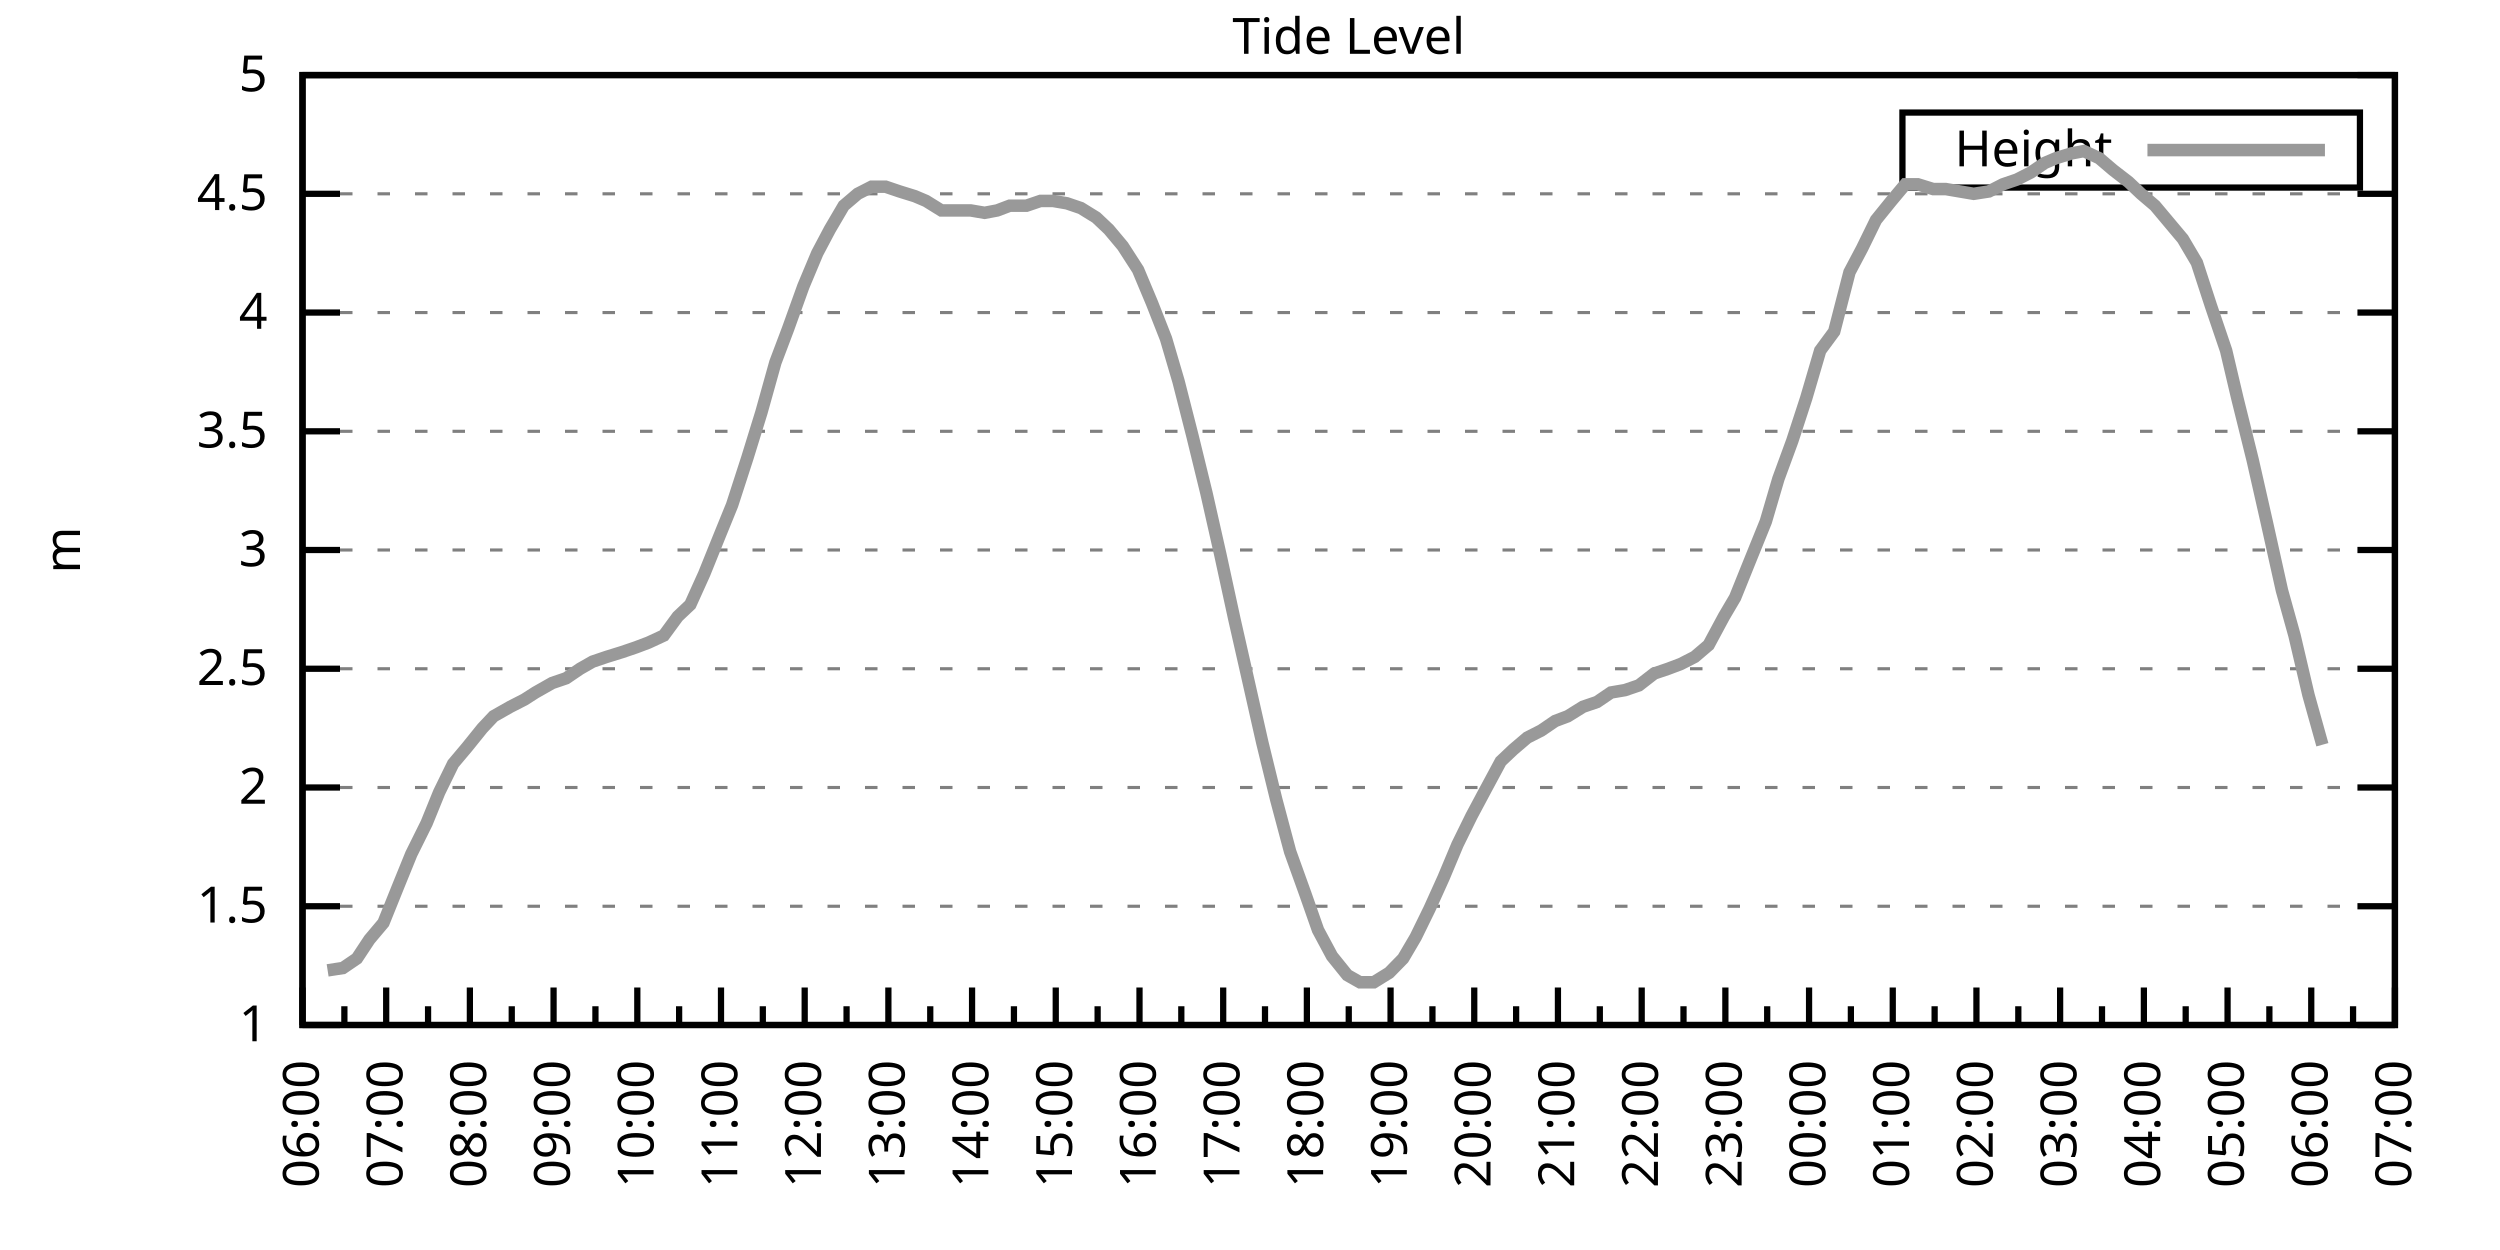
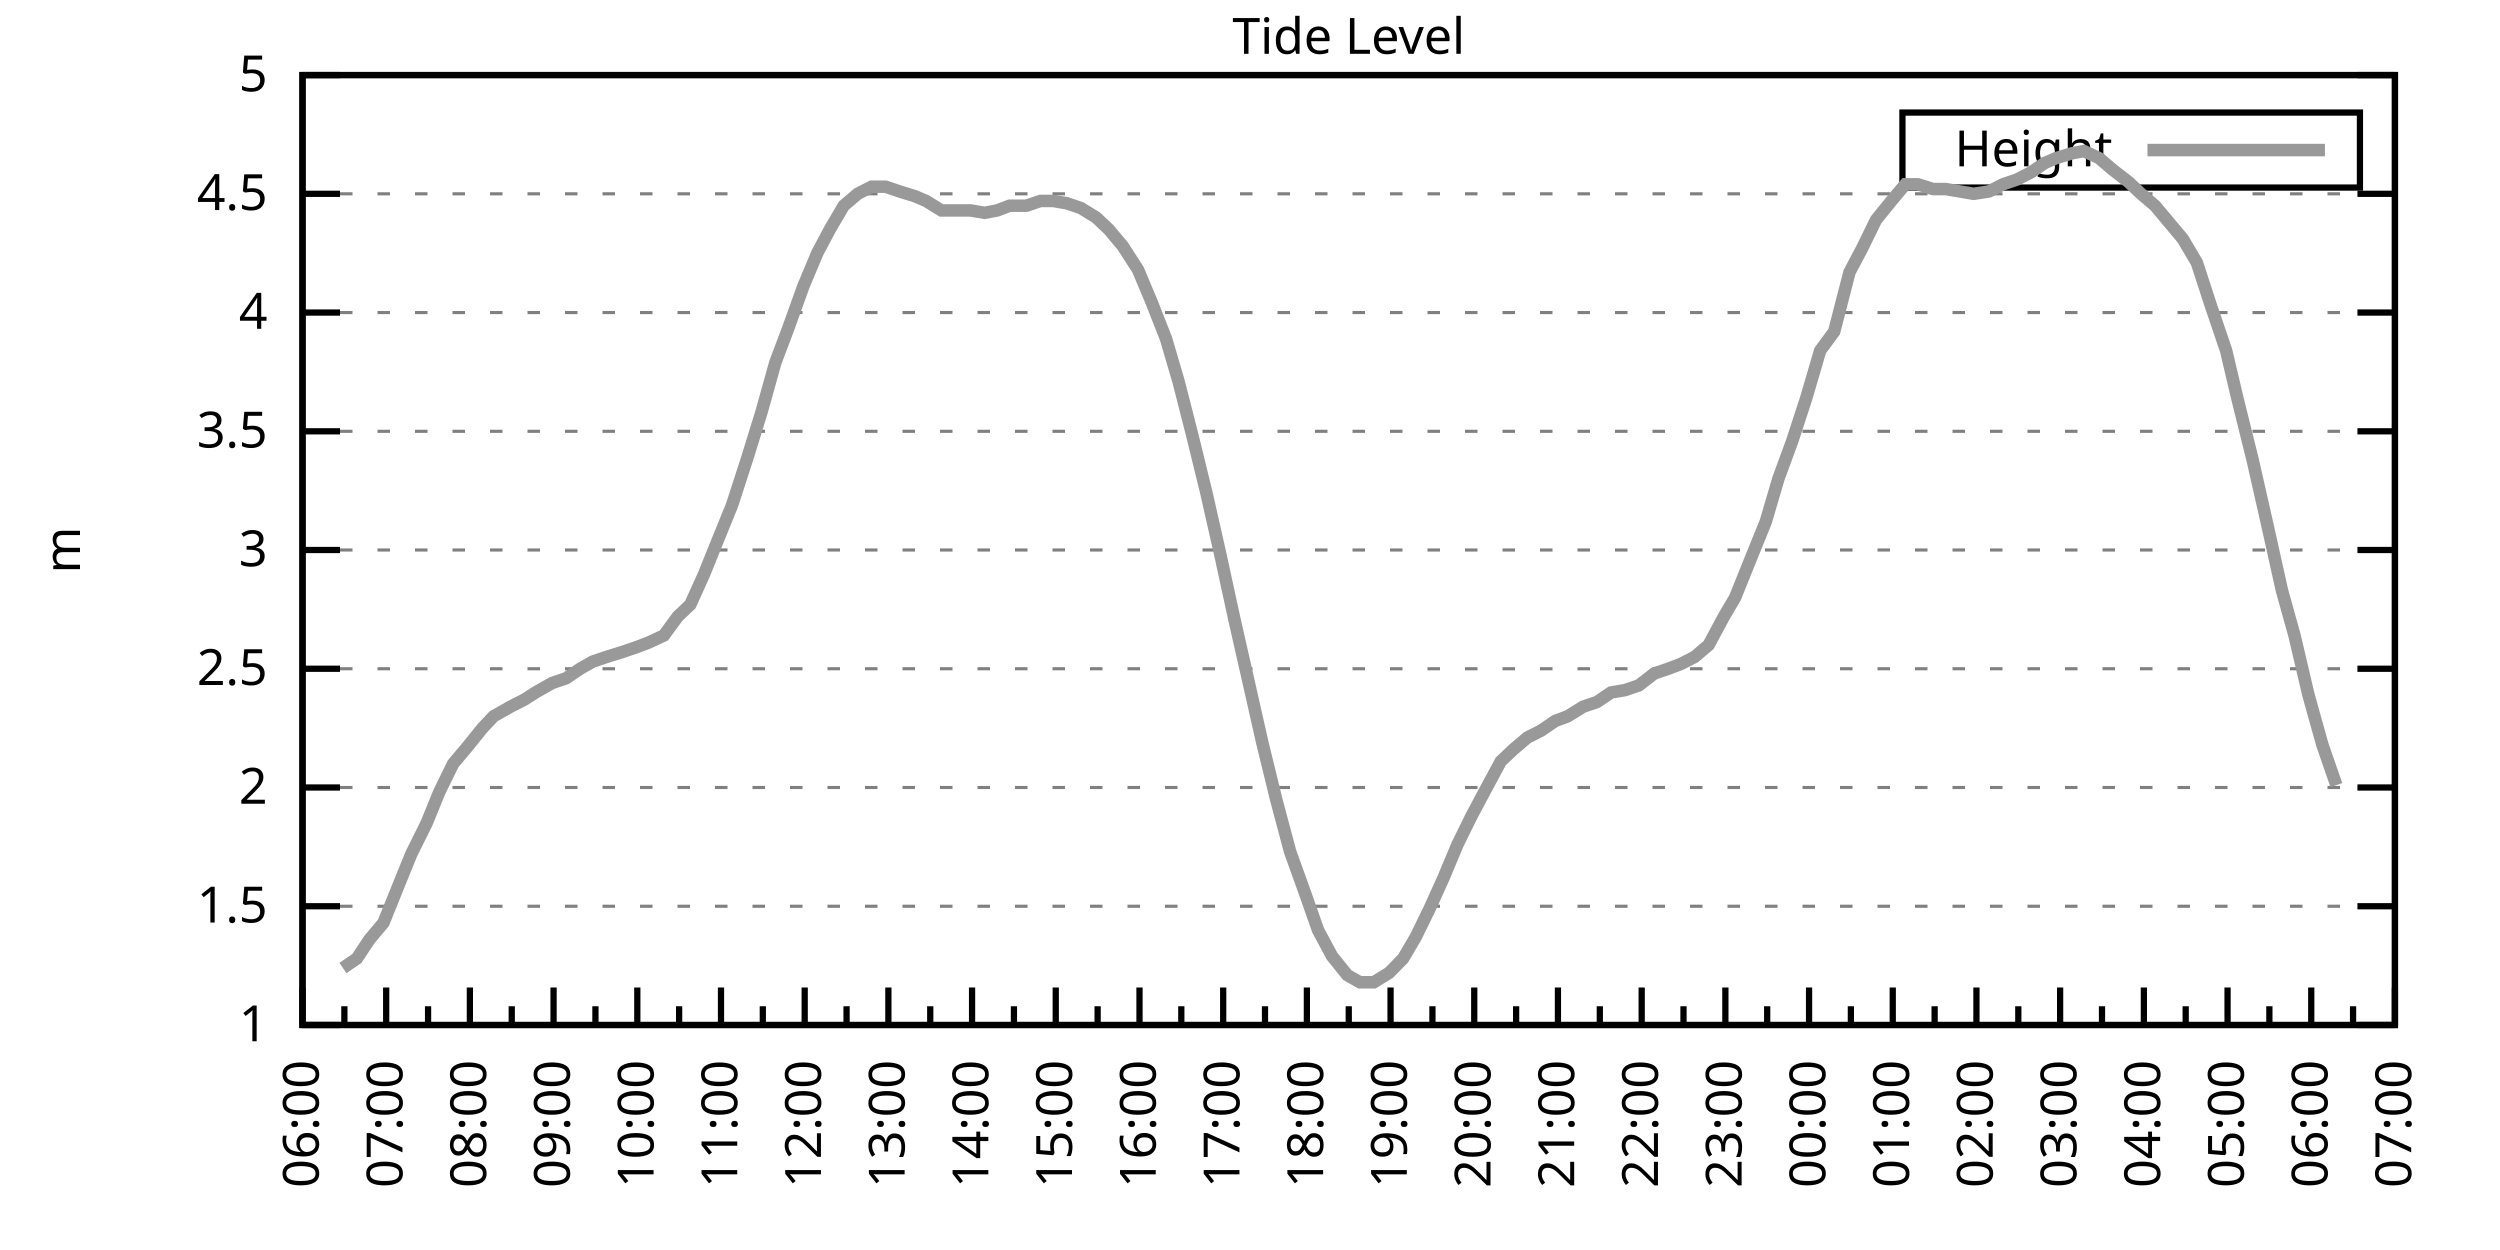
<svg xmlns="http://www.w3.org/2000/svg" xmlns:xlink="http://www.w3.org/1999/xlink" width="400" height="200" viewBox="0 0 400 200">
  <g id="gnuplot_canvas">
    <rect x="0" y="0" width="400" height="200" fill="none" />
    <defs>
      <circle id="gpDot" r="0.5" stroke-width="0.5" stroke="currentColor" />
      <path id="gpPt0" stroke-width="0.333" stroke="currentColor" d="M-1,0 h2 M0,-1 v2" />
      <path id="gpPt1" stroke-width="0.333" stroke="currentColor" d="M-1,-1 L1,1 M1,-1 L-1,1" />
      <path id="gpPt2" stroke-width="0.333" stroke="currentColor" d="M-1,0 L1,0 M0,-1 L0,1 M-1,-1 L1,1 M-1,1 L1,-1" />
      <rect id="gpPt3" stroke-width="0.333" stroke="currentColor" x="-1" y="-1" width="2" height="2" />
      <rect id="gpPt4" stroke-width="0.333" stroke="currentColor" fill="currentColor" x="-1" y="-1" width="2" height="2" />
      <circle id="gpPt5" stroke-width="0.333" stroke="currentColor" cx="0" cy="0" r="1" />
      <use xlink:href="#gpPt5" id="gpPt6" fill="currentColor" stroke="none" />
      <path id="gpPt7" stroke-width="0.333" stroke="currentColor" d="M0,-1.33 L-1.33,0.67 L1.33,0.67 z" />
      <use xlink:href="#gpPt7" id="gpPt8" fill="currentColor" stroke="none" />
      <use xlink:href="#gpPt7" id="gpPt9" stroke="currentColor" transform="rotate(180)" />
      <use xlink:href="#gpPt9" id="gpPt10" fill="currentColor" stroke="none" />
      <use xlink:href="#gpPt3" id="gpPt11" stroke="currentColor" transform="rotate(45)" />
      <use xlink:href="#gpPt11" id="gpPt12" fill="currentColor" stroke="none" />
      <path id="gpPt13" stroke-width="0.333" stroke="currentColor" d="M0,1.330 L1.265,0.411 L0.782,-1.067 L-0.782,-1.076 L-1.265,0.411 z" />
      <use xlink:href="#gpPt13" id="gpPt14" fill="currentColor" stroke="none" />
      <filter id="textbox" filterUnits="objectBoundingBox" x="0" y="0" height="1" width="1">
        <feFlood flood-color="white" flood-opacity="1" result="bgnd" />
        <feComposite in="SourceGraphic" in2="bgnd" operator="atop" />
      </filter>
      <filter id="greybox" filterUnits="objectBoundingBox" x="0" y="0" height="1" width="1">
        <feFlood flood-color="lightgrey" flood-opacity="1" result="grey" />
        <feComposite in="SourceGraphic" in2="grey" operator="atop" />
      </filter>
    </defs>
    <g fill="none" color="white" stroke="currentColor" stroke-width="1.00" stroke-linecap="butt" stroke-linejoin="miter">
</g>
    <g fill="none" color="black" stroke="currentColor" stroke-width="1.00" stroke-linecap="butt" stroke-linejoin="miter">
      <g stroke="none" shape-rendering="crispEdges">
        <polygon fill="rgb(255, 255, 255)" points="48.40,164.00 383.18,164.00 383.18,12.02 48.40,12.02 " />
      </g>
    </g>
    <g fill="none" color="black" stroke="currentColor" stroke-width="1.00" stroke-linecap="butt" stroke-linejoin="miter">
</g>
    <g fill="none" color="black" stroke="black" stroke-width="0.50" stroke-linecap="butt" stroke-linejoin="miter">
</g>
    <g fill="none" color="gray" stroke="currentColor" stroke-width="0.50" stroke-linecap="butt" stroke-linejoin="miter">
      <path stroke="gray" stroke-dasharray="2,4" class="gridline" d="M48.40,164.00 L383.19,164.00  " />
    </g>
    <g fill="none" color="gray" stroke="gray" stroke-width="1.00" stroke-linecap="butt" stroke-linejoin="miter">
</g>
    <g fill="none" color="black" stroke="currentColor" stroke-width="1.00" stroke-linecap="butt" stroke-linejoin="miter">
      <path stroke="black" d="M48.40,164.00 L54.40,164.00 M383.19,164.00 L377.19,164.00  " />
      <g transform="translate(42.80,166.60)" stroke="none" fill="black" font-family="Sans" font-size="8.00" text-anchor="end">
        <text>
          <tspan font-family="Sans"> 1</tspan>
        </text>
      </g>
    </g>
    <g fill="none" color="black" stroke="currentColor" stroke-width="1.00" stroke-linecap="butt" stroke-linejoin="miter">
</g>
    <g fill="none" color="black" stroke="black" stroke-width="0.50" stroke-linecap="butt" stroke-linejoin="miter">
</g>
    <g fill="none" color="gray" stroke="currentColor" stroke-width="0.50" stroke-linecap="butt" stroke-linejoin="miter">
      <path stroke="gray" stroke-dasharray="2,4" class="gridline" d="M48.40,145.00 L383.19,145.00  " />
    </g>
    <g fill="none" color="gray" stroke="gray" stroke-width="1.00" stroke-linecap="butt" stroke-linejoin="miter">
</g>
    <g fill="none" color="black" stroke="currentColor" stroke-width="1.00" stroke-linecap="butt" stroke-linejoin="miter">
      <path stroke="black" d="M48.40,145.00 L54.40,145.00 M383.19,145.00 L377.19,145.00  " />
      <g transform="translate(42.80,147.60)" stroke="none" fill="black" font-family="Sans" font-size="8.00" text-anchor="end">
        <text>
          <tspan font-family="Sans"> 1.5</tspan>
        </text>
      </g>
    </g>
    <g fill="none" color="black" stroke="currentColor" stroke-width="1.00" stroke-linecap="butt" stroke-linejoin="miter">
</g>
    <g fill="none" color="black" stroke="black" stroke-width="0.50" stroke-linecap="butt" stroke-linejoin="miter">
</g>
    <g fill="none" color="gray" stroke="currentColor" stroke-width="0.50" stroke-linecap="butt" stroke-linejoin="miter">
      <path stroke="gray" stroke-dasharray="2,4" class="gridline" d="M48.40,126.00 L383.19,126.00  " />
    </g>
    <g fill="none" color="gray" stroke="gray" stroke-width="1.00" stroke-linecap="butt" stroke-linejoin="miter">
</g>
    <g fill="none" color="black" stroke="currentColor" stroke-width="1.00" stroke-linecap="butt" stroke-linejoin="miter">
      <path stroke="black" d="M48.40,126.00 L54.40,126.00 M383.19,126.00 L377.19,126.00  " />
      <g transform="translate(42.80,128.60)" stroke="none" fill="black" font-family="Sans" font-size="8.00" text-anchor="end">
        <text>
          <tspan font-family="Sans"> 2</tspan>
        </text>
      </g>
    </g>
    <g fill="none" color="black" stroke="currentColor" stroke-width="1.00" stroke-linecap="butt" stroke-linejoin="miter">
</g>
    <g fill="none" color="black" stroke="black" stroke-width="0.50" stroke-linecap="butt" stroke-linejoin="miter">
</g>
    <g fill="none" color="gray" stroke="currentColor" stroke-width="0.50" stroke-linecap="butt" stroke-linejoin="miter">
      <path stroke="gray" stroke-dasharray="2,4" class="gridline" d="M48.40,107.00 L383.19,107.00  " />
    </g>
    <g fill="none" color="gray" stroke="gray" stroke-width="1.00" stroke-linecap="butt" stroke-linejoin="miter">
</g>
    <g fill="none" color="black" stroke="currentColor" stroke-width="1.00" stroke-linecap="butt" stroke-linejoin="miter">
      <path stroke="black" d="M48.40,107.00 L54.40,107.00 M383.19,107.00 L377.19,107.00  " />
      <g transform="translate(42.80,109.60)" stroke="none" fill="black" font-family="Sans" font-size="8.00" text-anchor="end">
        <text>
          <tspan font-family="Sans"> 2.5</tspan>
        </text>
      </g>
    </g>
    <g fill="none" color="black" stroke="currentColor" stroke-width="1.00" stroke-linecap="butt" stroke-linejoin="miter">
</g>
    <g fill="none" color="black" stroke="black" stroke-width="0.50" stroke-linecap="butt" stroke-linejoin="miter">
</g>
    <g fill="none" color="gray" stroke="currentColor" stroke-width="0.50" stroke-linecap="butt" stroke-linejoin="miter">
      <path stroke="gray" stroke-dasharray="2,4" class="gridline" d="M48.40,88.00 L383.19,88.00  " />
    </g>
    <g fill="none" color="gray" stroke="gray" stroke-width="1.00" stroke-linecap="butt" stroke-linejoin="miter">
</g>
    <g fill="none" color="black" stroke="currentColor" stroke-width="1.00" stroke-linecap="butt" stroke-linejoin="miter">
      <path stroke="black" d="M48.40,88.00 L54.40,88.00 M383.19,88.00 L377.19,88.00  " />
      <g transform="translate(42.80,90.60)" stroke="none" fill="black" font-family="Sans" font-size="8.00" text-anchor="end">
        <text>
          <tspan font-family="Sans"> 3</tspan>
        </text>
      </g>
    </g>
    <g fill="none" color="black" stroke="currentColor" stroke-width="1.00" stroke-linecap="butt" stroke-linejoin="miter">
</g>
    <g fill="none" color="black" stroke="black" stroke-width="0.50" stroke-linecap="butt" stroke-linejoin="miter">
</g>
    <g fill="none" color="gray" stroke="currentColor" stroke-width="0.50" stroke-linecap="butt" stroke-linejoin="miter">
      <path stroke="gray" stroke-dasharray="2,4" class="gridline" d="M48.40,69.01 L383.19,69.01  " />
    </g>
    <g fill="none" color="gray" stroke="gray" stroke-width="1.00" stroke-linecap="butt" stroke-linejoin="miter">
</g>
    <g fill="none" color="black" stroke="currentColor" stroke-width="1.00" stroke-linecap="butt" stroke-linejoin="miter">
      <path stroke="black" d="M48.40,69.01 L54.40,69.01 M383.19,69.01 L377.19,69.01  " />
      <g transform="translate(42.80,71.61)" stroke="none" fill="black" font-family="Sans" font-size="8.00" text-anchor="end">
        <text>
          <tspan font-family="Sans"> 3.5</tspan>
        </text>
      </g>
    </g>
    <g fill="none" color="black" stroke="currentColor" stroke-width="1.00" stroke-linecap="butt" stroke-linejoin="miter">
</g>
    <g fill="none" color="black" stroke="black" stroke-width="0.50" stroke-linecap="butt" stroke-linejoin="miter">
</g>
    <g fill="none" color="gray" stroke="currentColor" stroke-width="0.50" stroke-linecap="butt" stroke-linejoin="miter">
      <path stroke="gray" stroke-dasharray="2,4" class="gridline" d="M48.40,50.01 L383.19,50.01  " />
    </g>
    <g fill="none" color="gray" stroke="gray" stroke-width="1.00" stroke-linecap="butt" stroke-linejoin="miter">
</g>
    <g fill="none" color="black" stroke="currentColor" stroke-width="1.00" stroke-linecap="butt" stroke-linejoin="miter">
      <path stroke="black" d="M48.40,50.01 L54.40,50.01 M383.19,50.01 L377.19,50.01  " />
      <g transform="translate(42.80,52.61)" stroke="none" fill="black" font-family="Sans" font-size="8.00" text-anchor="end">
        <text>
          <tspan font-family="Sans"> 4</tspan>
        </text>
      </g>
    </g>
    <g fill="none" color="black" stroke="currentColor" stroke-width="1.00" stroke-linecap="butt" stroke-linejoin="miter">
</g>
    <g fill="none" color="black" stroke="black" stroke-width="0.50" stroke-linecap="butt" stroke-linejoin="miter">
</g>
    <g fill="none" color="gray" stroke="currentColor" stroke-width="0.50" stroke-linecap="butt" stroke-linejoin="miter">
      <path stroke="gray" stroke-dasharray="2,4" class="gridline" d="M48.40,31.01 L383.19,31.01  " />
    </g>
    <g fill="none" color="gray" stroke="gray" stroke-width="1.00" stroke-linecap="butt" stroke-linejoin="miter">
</g>
    <g fill="none" color="black" stroke="currentColor" stroke-width="1.00" stroke-linecap="butt" stroke-linejoin="miter">
      <path stroke="black" d="M48.40,31.01 L54.40,31.01 M383.19,31.01 L377.19,31.01  " />
      <g transform="translate(42.80,33.61)" stroke="none" fill="black" font-family="Sans" font-size="8.00" text-anchor="end">
        <text>
          <tspan font-family="Sans"> 4.5</tspan>
        </text>
      </g>
    </g>
    <g fill="none" color="black" stroke="currentColor" stroke-width="1.00" stroke-linecap="butt" stroke-linejoin="miter">
</g>
    <g fill="none" color="black" stroke="black" stroke-width="0.50" stroke-linecap="butt" stroke-linejoin="miter">
</g>
    <g fill="none" color="gray" stroke="currentColor" stroke-width="0.50" stroke-linecap="butt" stroke-linejoin="miter">
      <path stroke="gray" stroke-dasharray="2,4" class="gridline" d="M48.40,12.01 L383.19,12.01  " />
    </g>
    <g fill="none" color="gray" stroke="gray" stroke-width="1.00" stroke-linecap="butt" stroke-linejoin="miter">
</g>
    <g fill="none" color="black" stroke="currentColor" stroke-width="1.00" stroke-linecap="butt" stroke-linejoin="miter">
      <path stroke="black" d="M48.40,12.01 L54.40,12.01 M383.19,12.01 L377.19,12.01  " />
      <g transform="translate(42.80,14.61)" stroke="none" fill="black" font-family="Sans" font-size="8.00" text-anchor="end">
        <text>
          <tspan font-family="Sans"> 5</tspan>
        </text>
      </g>
    </g>
    <g fill="none" color="black" stroke="currentColor" stroke-width="1.00" stroke-linecap="butt" stroke-linejoin="miter">
      <path stroke="black" d="M48.40,164.00 L48.40,158.00  " />
      <g transform="translate(51.00,169.60) rotate(270)" stroke="none" fill="black" font-family="Sans" font-size="8.00" text-anchor="end">
        <text>
          <tspan font-family="Sans">06:00</tspan>
        </text>
      </g>
    </g>
    <g fill="none" color="black" stroke="currentColor" stroke-width="1.00" stroke-linecap="butt" stroke-linejoin="miter">
      <path stroke="black" d="M55.10,164.00 L55.10,161.00 M61.79,164.00 L61.79,158.00  " />
      <g transform="translate(64.39,169.60) rotate(270)" stroke="none" fill="black" font-family="Sans" font-size="8.00" text-anchor="end">
        <text>
          <tspan font-family="Sans">07:00</tspan>
        </text>
      </g>
    </g>
    <g fill="none" color="black" stroke="currentColor" stroke-width="1.00" stroke-linecap="butt" stroke-linejoin="miter">
      <path stroke="black" d="M68.49,164.00 L68.49,161.00 M75.18,164.00 L75.18,158.00  " />
      <g transform="translate(77.78,169.60) rotate(270)" stroke="none" fill="black" font-family="Sans" font-size="8.00" text-anchor="end">
        <text>
          <tspan font-family="Sans">08:00</tspan>
        </text>
      </g>
    </g>
    <g fill="none" color="black" stroke="currentColor" stroke-width="1.00" stroke-linecap="butt" stroke-linejoin="miter">
      <path stroke="black" d="M81.88,164.00 L81.88,161.00 M88.57,164.00 L88.57,158.00  " />
      <g transform="translate(91.17,169.60) rotate(270)" stroke="none" fill="black" font-family="Sans" font-size="8.00" text-anchor="end">
        <text>
          <tspan font-family="Sans">09:00</tspan>
        </text>
      </g>
    </g>
    <g fill="none" color="black" stroke="currentColor" stroke-width="1.00" stroke-linecap="butt" stroke-linejoin="miter">
      <path stroke="black" d="M95.27,164.00 L95.27,161.00 M101.97,164.00 L101.97,158.00  " />
      <g transform="translate(104.57,169.60) rotate(270)" stroke="none" fill="black" font-family="Sans" font-size="8.00" text-anchor="end">
        <text>
          <tspan font-family="Sans">10:00</tspan>
        </text>
      </g>
    </g>
    <g fill="none" color="black" stroke="currentColor" stroke-width="1.00" stroke-linecap="butt" stroke-linejoin="miter">
      <path stroke="black" d="M108.66,164.00 L108.66,161.00 M115.36,164.00 L115.36,158.00  " />
      <g transform="translate(117.96,169.60) rotate(270)" stroke="none" fill="black" font-family="Sans" font-size="8.00" text-anchor="end">
        <text>
          <tspan font-family="Sans">11:00</tspan>
        </text>
      </g>
    </g>
    <g fill="none" color="black" stroke="currentColor" stroke-width="1.00" stroke-linecap="butt" stroke-linejoin="miter">
      <path stroke="black" d="M122.05,164.00 L122.05,161.00 M128.75,164.00 L128.75,158.00  " />
      <g transform="translate(131.35,169.60) rotate(270)" stroke="none" fill="black" font-family="Sans" font-size="8.00" text-anchor="end">
        <text>
          <tspan font-family="Sans">12:00</tspan>
        </text>
      </g>
    </g>
    <g fill="none" color="black" stroke="currentColor" stroke-width="1.00" stroke-linecap="butt" stroke-linejoin="miter">
      <path stroke="black" d="M135.45,164.00 L135.45,161.00 M142.14,164.00 L142.14,158.00  " />
      <g transform="translate(144.74,169.60) rotate(270)" stroke="none" fill="black" font-family="Sans" font-size="8.00" text-anchor="end">
        <text>
          <tspan font-family="Sans">13:00</tspan>
        </text>
      </g>
    </g>
    <g fill="none" color="black" stroke="currentColor" stroke-width="1.00" stroke-linecap="butt" stroke-linejoin="miter">
      <path stroke="black" d="M148.84,164.00 L148.84,161.00 M155.53,164.00 L155.53,158.00  " />
      <g transform="translate(158.13,169.60) rotate(270)" stroke="none" fill="black" font-family="Sans" font-size="8.00" text-anchor="end">
        <text>
          <tspan font-family="Sans">14:00</tspan>
        </text>
      </g>
    </g>
    <g fill="none" color="black" stroke="currentColor" stroke-width="1.00" stroke-linecap="butt" stroke-linejoin="miter">
      <path stroke="black" d="M162.23,164.00 L162.23,161.00 M168.92,164.00 L168.92,158.00  " />
      <g transform="translate(171.52,169.60) rotate(270)" stroke="none" fill="black" font-family="Sans" font-size="8.00" text-anchor="end">
        <text>
          <tspan font-family="Sans">15:00</tspan>
        </text>
      </g>
    </g>
    <g fill="none" color="black" stroke="currentColor" stroke-width="1.00" stroke-linecap="butt" stroke-linejoin="miter">
      <path stroke="black" d="M175.62,164.00 L175.62,161.00 M182.32,164.00 L182.32,158.00  " />
      <g transform="translate(184.92,169.60) rotate(270)" stroke="none" fill="black" font-family="Sans" font-size="8.00" text-anchor="end">
        <text>
          <tspan font-family="Sans">16:00</tspan>
        </text>
      </g>
    </g>
    <g fill="none" color="black" stroke="currentColor" stroke-width="1.00" stroke-linecap="butt" stroke-linejoin="miter">
      <path stroke="black" d="M189.01,164.00 L189.01,161.00 M195.71,164.00 L195.71,158.00  " />
      <g transform="translate(198.31,169.60) rotate(270)" stroke="none" fill="black" font-family="Sans" font-size="8.00" text-anchor="end">
        <text>
          <tspan font-family="Sans">17:00</tspan>
        </text>
      </g>
    </g>
    <g fill="none" color="black" stroke="currentColor" stroke-width="1.00" stroke-linecap="butt" stroke-linejoin="miter">
      <path stroke="black" d="M202.40,164.00 L202.40,161.00 M209.10,164.00 L209.10,158.00  " />
      <g transform="translate(211.70,169.60) rotate(270)" stroke="none" fill="black" font-family="Sans" font-size="8.00" text-anchor="end">
        <text>
          <tspan font-family="Sans">18:00</tspan>
        </text>
      </g>
    </g>
    <g fill="none" color="black" stroke="currentColor" stroke-width="1.00" stroke-linecap="butt" stroke-linejoin="miter">
      <path stroke="black" d="M215.80,164.00 L215.80,161.00 M222.49,164.00 L222.49,158.00  " />
      <g transform="translate(225.09,169.60) rotate(270)" stroke="none" fill="black" font-family="Sans" font-size="8.00" text-anchor="end">
        <text>
          <tspan font-family="Sans">19:00</tspan>
        </text>
      </g>
    </g>
    <g fill="none" color="black" stroke="currentColor" stroke-width="1.00" stroke-linecap="butt" stroke-linejoin="miter">
      <path stroke="black" d="M229.19,164.00 L229.19,161.00 M235.88,164.00 L235.88,158.00  " />
      <g transform="translate(238.48,169.60) rotate(270)" stroke="none" fill="black" font-family="Sans" font-size="8.00" text-anchor="end">
        <text>
          <tspan font-family="Sans">20:00</tspan>
        </text>
      </g>
    </g>
    <g fill="none" color="black" stroke="currentColor" stroke-width="1.00" stroke-linecap="butt" stroke-linejoin="miter">
      <path stroke="black" d="M242.58,164.00 L242.58,161.00 M249.27,164.00 L249.27,158.00  " />
      <g transform="translate(251.87,169.60) rotate(270)" stroke="none" fill="black" font-family="Sans" font-size="8.00" text-anchor="end">
        <text>
          <tspan font-family="Sans">21:00</tspan>
        </text>
      </g>
    </g>
    <g fill="none" color="black" stroke="currentColor" stroke-width="1.00" stroke-linecap="butt" stroke-linejoin="miter">
      <path stroke="black" d="M255.97,164.00 L255.97,161.00 M262.67,164.00 L262.67,158.00  " />
      <g transform="translate(265.27,169.60) rotate(270)" stroke="none" fill="black" font-family="Sans" font-size="8.00" text-anchor="end">
        <text>
          <tspan font-family="Sans">22:00</tspan>
        </text>
      </g>
    </g>
    <g fill="none" color="black" stroke="currentColor" stroke-width="1.00" stroke-linecap="butt" stroke-linejoin="miter">
      <path stroke="black" d="M269.36,164.00 L269.36,161.00 M276.06,164.00 L276.06,158.00  " />
      <g transform="translate(278.66,169.60) rotate(270)" stroke="none" fill="black" font-family="Sans" font-size="8.00" text-anchor="end">
        <text>
          <tspan font-family="Sans">23:00</tspan>
        </text>
      </g>
    </g>
    <g fill="none" color="black" stroke="currentColor" stroke-width="1.00" stroke-linecap="butt" stroke-linejoin="miter">
      <path stroke="black" d="M282.75,164.00 L282.75,161.00 M289.45,164.00 L289.45,158.00  " />
      <g transform="translate(292.05,169.60) rotate(270)" stroke="none" fill="black" font-family="Sans" font-size="8.00" text-anchor="end">
        <text>
          <tspan font-family="Sans">00:00</tspan>
        </text>
      </g>
    </g>
    <g fill="none" color="black" stroke="currentColor" stroke-width="1.00" stroke-linecap="butt" stroke-linejoin="miter">
      <path stroke="black" d="M296.14,164.00 L296.14,161.00 M302.84,164.00 L302.84,158.00  " />
      <g transform="translate(305.44,169.60) rotate(270)" stroke="none" fill="black" font-family="Sans" font-size="8.00" text-anchor="end">
        <text>
          <tspan font-family="Sans">01:00</tspan>
        </text>
      </g>
    </g>
    <g fill="none" color="black" stroke="currentColor" stroke-width="1.00" stroke-linecap="butt" stroke-linejoin="miter">
      <path stroke="black" d="M309.54,164.00 L309.54,161.00 M316.23,164.00 L316.23,158.00  " />
      <g transform="translate(318.83,169.60) rotate(270)" stroke="none" fill="black" font-family="Sans" font-size="8.00" text-anchor="end">
        <text>
          <tspan font-family="Sans">02:00</tspan>
        </text>
      </g>
    </g>
    <g fill="none" color="black" stroke="currentColor" stroke-width="1.00" stroke-linecap="butt" stroke-linejoin="miter">
      <path stroke="black" d="M322.93,164.00 L322.93,161.00 M329.62,164.00 L329.62,158.00  " />
      <g transform="translate(332.22,169.60) rotate(270)" stroke="none" fill="black" font-family="Sans" font-size="8.00" text-anchor="end">
        <text>
          <tspan font-family="Sans">03:00</tspan>
        </text>
      </g>
    </g>
    <g fill="none" color="black" stroke="currentColor" stroke-width="1.00" stroke-linecap="butt" stroke-linejoin="miter">
      <path stroke="black" d="M336.32,164.00 L336.32,161.00 M343.02,164.00 L343.02,158.00  " />
      <g transform="translate(345.62,169.60) rotate(270)" stroke="none" fill="black" font-family="Sans" font-size="8.00" text-anchor="end">
        <text>
          <tspan font-family="Sans">04:00</tspan>
        </text>
      </g>
    </g>
    <g fill="none" color="black" stroke="currentColor" stroke-width="1.00" stroke-linecap="butt" stroke-linejoin="miter">
      <path stroke="black" d="M349.71,164.00 L349.71,161.00 M356.41,164.00 L356.41,158.00  " />
      <g transform="translate(359.01,169.60) rotate(270)" stroke="none" fill="black" font-family="Sans" font-size="8.00" text-anchor="end">
        <text>
          <tspan font-family="Sans">05:00</tspan>
        </text>
      </g>
    </g>
    <g fill="none" color="black" stroke="currentColor" stroke-width="1.00" stroke-linecap="butt" stroke-linejoin="miter">
      <path stroke="black" d="M363.10,164.00 L363.10,161.00 M369.80,164.00 L369.80,158.00  " />
      <g transform="translate(372.40,169.60) rotate(270)" stroke="none" fill="black" font-family="Sans" font-size="8.00" text-anchor="end">
        <text>
          <tspan font-family="Sans">06:00</tspan>
        </text>
      </g>
    </g>
    <g fill="none" color="black" stroke="currentColor" stroke-width="1.00" stroke-linecap="butt" stroke-linejoin="miter">
      <path stroke="black" d="M376.49,164.00 L376.49,161.00 M383.19,164.00 L383.19,158.00  " />
      <g transform="translate(385.79,169.60) rotate(270)" stroke="none" fill="black" font-family="Sans" font-size="8.00" text-anchor="end">
        <text>
          <tspan font-family="Sans">07:00</tspan>
        </text>
      </g>
    </g>
    <g fill="none" color="black" stroke="currentColor" stroke-width="1.00" stroke-linecap="butt" stroke-linejoin="miter">
</g>
    <g fill="none" color="black" stroke="currentColor" stroke-width="1.00" stroke-linecap="butt" stroke-linejoin="miter">
      <path stroke="black" d="M48.40,12.01 L48.40,164.00 L383.19,164.00 L383.19,12.01 L48.40,12.01 Z  " />
    </g>
    <g fill="none" color="black" stroke="currentColor" stroke-width="1.00" stroke-linecap="butt" stroke-linejoin="miter">
      <g transform="translate(12.80,88.01) rotate(270)" stroke="none" fill="black" font-family="Sans" font-size="8.00" text-anchor="middle">
        <text>
          <tspan font-family="Sans">m</tspan>
        </text>
      </g>
    </g>
    <g fill="none" color="black" stroke="currentColor" stroke-width="1.00" stroke-linecap="butt" stroke-linejoin="miter">
</g>
    <g fill="none" color="black" stroke="currentColor" stroke-width="1.00" stroke-linecap="butt" stroke-linejoin="miter">
      <path stroke="black" d="M304.39,30.01 L304.39,18.01 L377.59,18.01 L377.59,30.01 L304.39,30.01 Z  " />
    </g>
    <g id="Tide_level_plot_1">
      <g fill="none" color="white" stroke="black" stroke-width="2.00" stroke-linecap="butt" stroke-linejoin="miter">
</g>
      <g fill="none" color="black" stroke="currentColor" stroke-width="2.00" stroke-linecap="butt" stroke-linejoin="miter">
        <g transform="translate(337.99,26.61)" stroke="none" fill="black" font-family="Sans" font-size="8.00" text-anchor="end">
          <text>
            <tspan font-family="Sans">Height</tspan>
          </text>
        </g>
      </g>
      <g fill="none" color="black" stroke="currentColor" stroke-width="2.00" stroke-linecap="butt" stroke-linejoin="miter">
-         <path stroke="rgb(153, 153, 153)" d="M343.59,24.01 L371.99,24.01 M52.42,155.26 L54.87,154.88 L57.10,153.36 L59.11,150.32 L61.35,147.66 L63.80,141.58   L65.81,136.64 L68.26,131.70 L70.27,126.76 L72.50,122.20 L74.74,119.54 L77.19,116.50 L78.98,114.60 L81.66,113.08   L83.89,111.94 L85.67,110.80 L88.35,109.28 L90.58,108.52 L92.82,107.00 L94.82,105.86 L97.06,105.10 L99.51,104.34   L101.74,103.58 L103.75,102.82 L106.21,101.68 L108.44,98.64 L110.45,96.74 L112.68,91.80 L115.13,85.73 L117.14,80.79   L119.60,73.19 L121.83,65.97 L124.06,57.99 L126.07,52.67 L128.53,45.83 L130.76,40.51 L132.77,36.71 L135.00,32.91   L137.23,31.01 L139.46,29.87 L141.69,29.87 L143.93,30.63 L146.38,31.39 L148.17,32.15 L150.62,33.67 L152.85,33.67   L155.31,33.67 L157.54,34.05 L159.55,33.67 L161.56,32.91 L164.24,32.91 L166.47,32.15 L168.48,32.15 L170.71,32.53   L172.94,33.29 L175.40,34.81 L177.41,36.71 L179.64,39.37 L182.09,43.17 L184.32,48.49 L186.56,54.19 L188.57,61.03   L190.80,69.77 L193.03,78.89 L195.26,88.76 L197.49,99.02 L199.73,108.90 L201.96,118.78 L204.19,127.90 L206.42,136.26   L208.88,143.10 L210.88,148.80 L213.12,152.98 L215.57,156.02 L217.58,157.16 L219.81,157.16 L222.27,155.64 L224.50,153.36   L226.51,149.94 L228.74,145.38 L230.97,140.44 L233.20,135.12 L235.44,130.56 L237.67,126.38 L240.12,121.82 L242.13,119.92   L244.36,118.02 L246.60,116.88 L248.83,115.36 L250.84,114.60 L253.29,113.08 L255.52,112.32 L257.76,110.80 L259.99,110.42   L262.22,109.66 L264.67,107.76 L266.91,107.00 L268.92,106.24 L271.15,105.10 L273.38,103.20 L275.83,98.64 L277.62,95.60   L280.07,89.52 L282.53,83.45 L284.54,76.61 L286.77,70.53 L289.00,63.69 L291.23,56.09 L293.47,53.05 L295.92,43.55   L297.93,39.75 L300.16,35.19 L302.62,32.15 L304.85,29.49 L306.86,29.49 L309.31,30.25 L311.32,30.25 L313.55,30.63   L315.79,31.01 L318.24,30.63 L320.47,29.49 L322.70,28.73 L324.94,27.59 L327.17,26.07 L328.95,25.31 L331.41,24.55   L333.42,24.17 L335.87,25.31 L338.10,27.21 L340.56,29.11 L342.57,31.01 L344.80,32.91 L347.03,35.57 L349.26,38.23   L351.50,42.03 L353.73,48.87 L356.18,56.09 L357.97,63.69 L360.42,73.57 L362.66,83.45 L365.11,94.46 L367.12,101.68   L369.35,111.18 L371.58,119.16  " />
+         <path stroke="rgb(153, 153, 153)" d="M343.59,24.01 L371.99,24.01 M54.87,154.88 L57.10,153.36 L59.11,150.32 L61.35,147.66 L63.80,141.58 L65.81,136.64   L68.26,131.70 L70.27,126.76 L72.50,122.20 L74.74,119.54 L77.19,116.50 L78.98,114.60 L81.66,113.08 L83.89,111.94   L85.67,110.80 L88.35,109.28 L90.58,108.52 L92.82,107.00 L94.82,105.86 L97.06,105.10 L99.51,104.34 L101.74,103.58   L103.75,102.82 L106.21,101.68 L108.44,98.64 L110.45,96.74 L112.68,91.80 L115.13,85.73 L117.14,80.79 L119.60,73.19   L121.83,65.97 L124.06,57.99 L126.07,52.67 L128.53,45.83 L130.76,40.51 L132.77,36.71 L135.00,32.91 L137.23,31.01   L139.46,29.87 L141.69,29.87 L143.93,30.63 L146.38,31.39 L148.17,32.15 L150.62,33.67 L152.85,33.67 L155.31,33.67   L157.54,34.05 L159.55,33.67 L161.56,32.91 L164.24,32.91 L166.47,32.15 L168.48,32.15 L170.71,32.53 L172.94,33.29   L175.40,34.81 L177.41,36.71 L179.64,39.37 L182.09,43.17 L184.32,48.49 L186.56,54.19 L188.57,61.03 L190.80,69.77   L193.03,78.89 L195.26,88.76 L197.49,99.02 L199.73,108.90 L201.96,118.78 L204.19,127.90 L206.42,136.26 L208.88,143.10   L210.88,148.80 L213.12,152.98 L215.57,156.02 L217.58,157.16 L219.81,157.16 L222.27,155.64 L224.50,153.36 L226.51,149.94   L228.74,145.38 L230.97,140.44 L233.20,135.12 L235.44,130.56 L237.67,126.38 L240.12,121.82 L242.13,119.92 L244.36,118.02   L246.60,116.88 L248.83,115.36 L250.84,114.60 L253.29,113.08 L255.52,112.32 L257.76,110.80 L259.99,110.42 L262.22,109.66   L264.67,107.76 L266.91,107.00 L268.92,106.24 L271.15,105.10 L273.38,103.20 L275.83,98.64 L277.62,95.60 L280.07,89.52   L282.53,83.45 L284.54,76.61 L286.77,70.53 L289.00,63.69 L291.23,56.09 L293.47,53.05 L295.92,43.55 L297.93,39.75   L300.16,35.19 L302.62,32.15 L304.85,29.49 L306.86,29.49 L309.31,30.25 L311.32,30.25 L313.55,30.63 L315.79,31.01   L318.24,30.63 L320.47,29.49 L322.70,28.73 L324.94,27.59 L327.17,26.07 L328.95,25.31 L331.41,24.55 L333.42,24.17   L335.87,25.31 L338.10,27.21 L340.56,29.11 L342.57,31.01 L344.80,32.91 L347.03,35.57 L349.26,38.23 L351.50,42.03   L353.73,48.87 L356.18,56.09 L357.97,63.69 L360.42,73.57 L362.66,83.45 L365.11,94.46 L367.12,101.68 L369.35,111.18   L371.58,119.16 L373.82,125.62  " />
      </g>
    </g>
    <g fill="none" color="black" stroke="currentColor" stroke-width="2.00" stroke-linecap="butt" stroke-linejoin="miter">
</g>
    <g fill="none" color="black" stroke="black" stroke-width="1.00" stroke-linecap="butt" stroke-linejoin="miter">
</g>
    <g fill="none" color="black" stroke="currentColor" stroke-width="1.00" stroke-linecap="butt" stroke-linejoin="miter">
      <path stroke="black" d="M48.40,12.01 L48.40,164.00 L383.19,164.00 L383.19,12.01 L48.40,12.01 Z  " />
    </g>
    <g fill="none" color="black" stroke="currentColor" stroke-width="1.00" stroke-linecap="butt" stroke-linejoin="miter">
      <g transform="translate(215.79,8.61)" stroke="none" fill="black" font-family="Sans" font-size="8.00" text-anchor="middle">
        <text>
          <tspan font-family="Sans">Tide Level</tspan>
        </text>
      </g>
    </g>
    <g fill="none" color="black" stroke="currentColor" stroke-width="1.00" stroke-linecap="butt" stroke-linejoin="miter">
</g>
  </g>
</svg>
